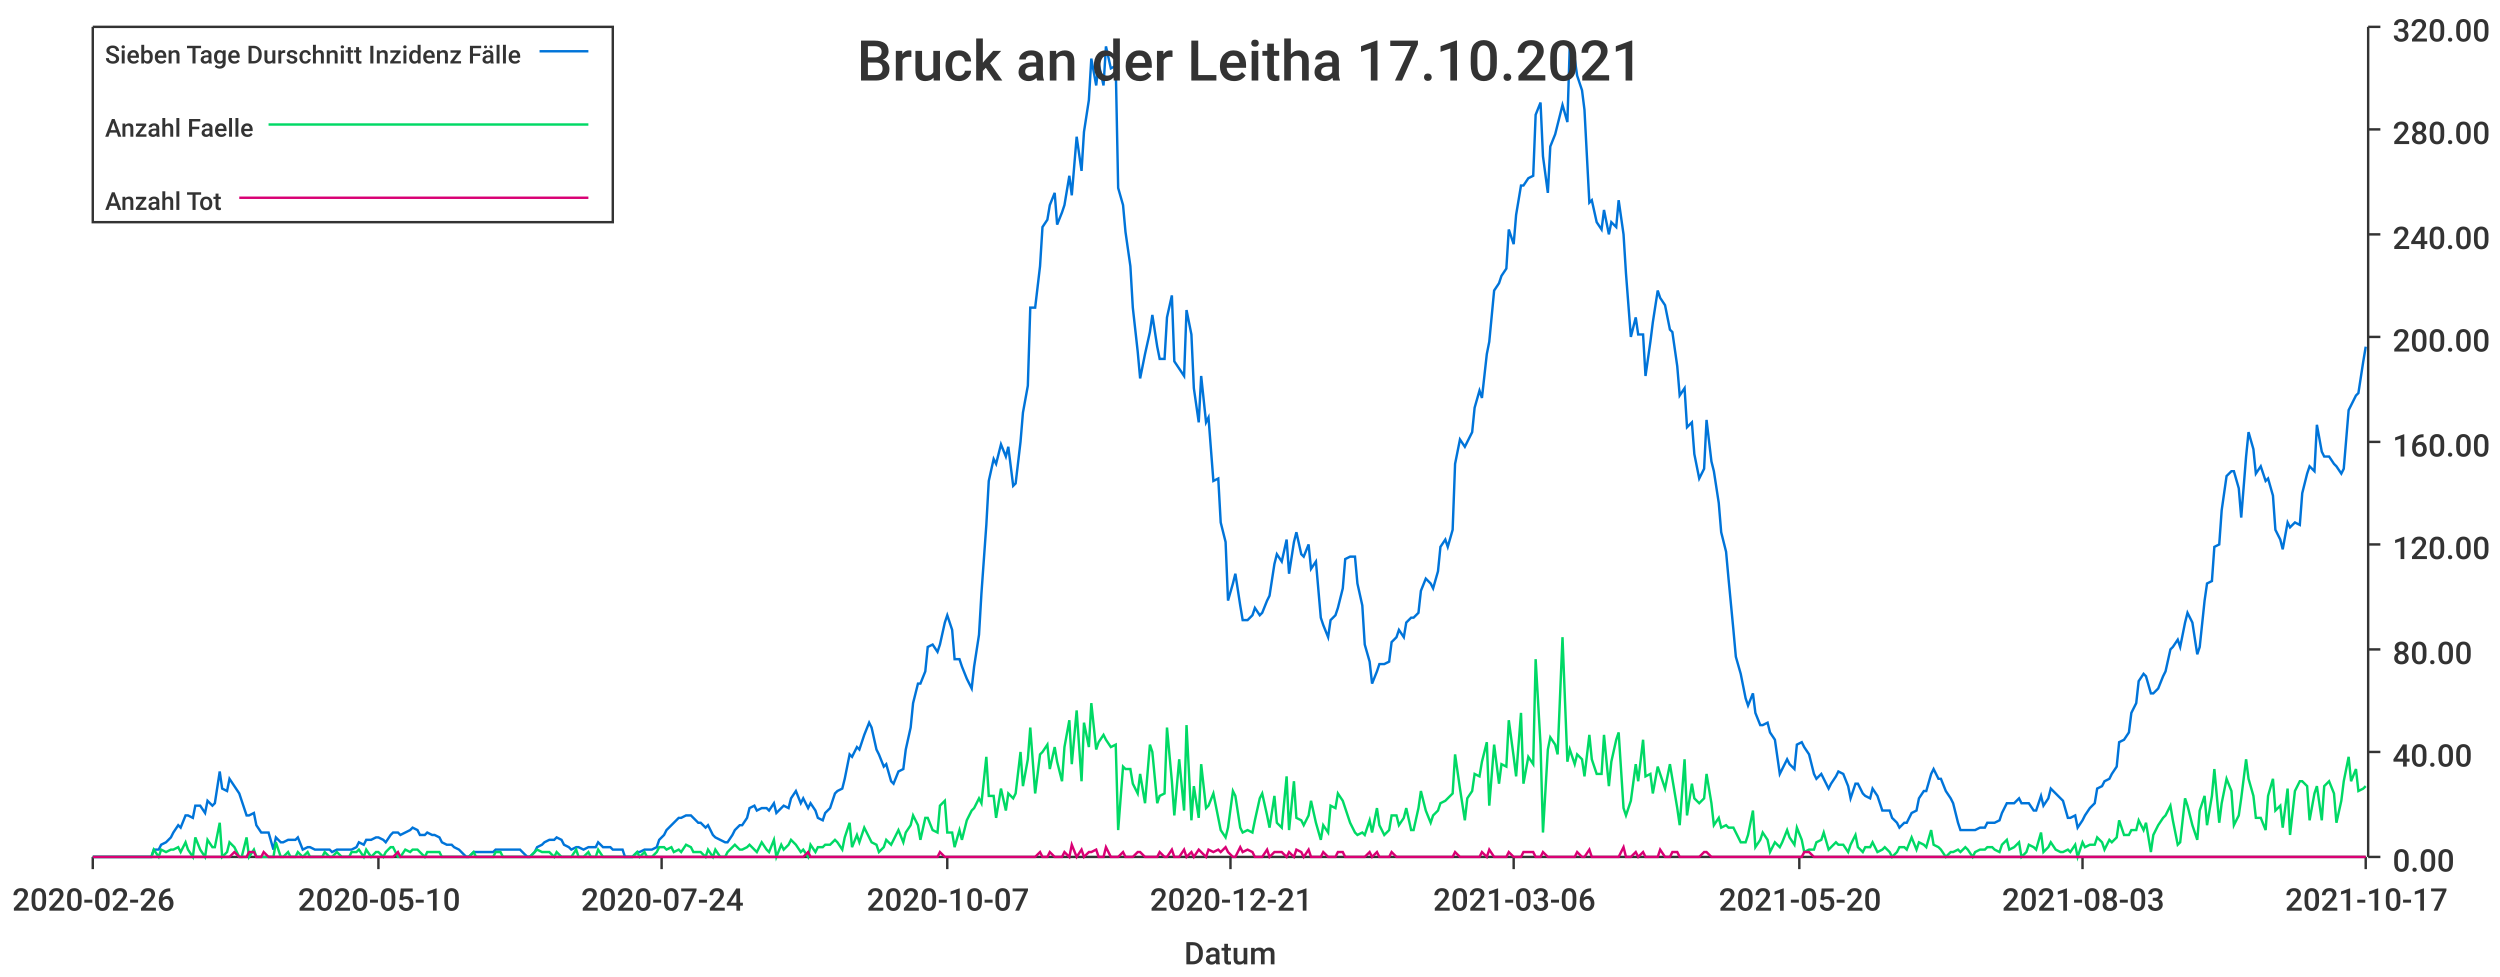
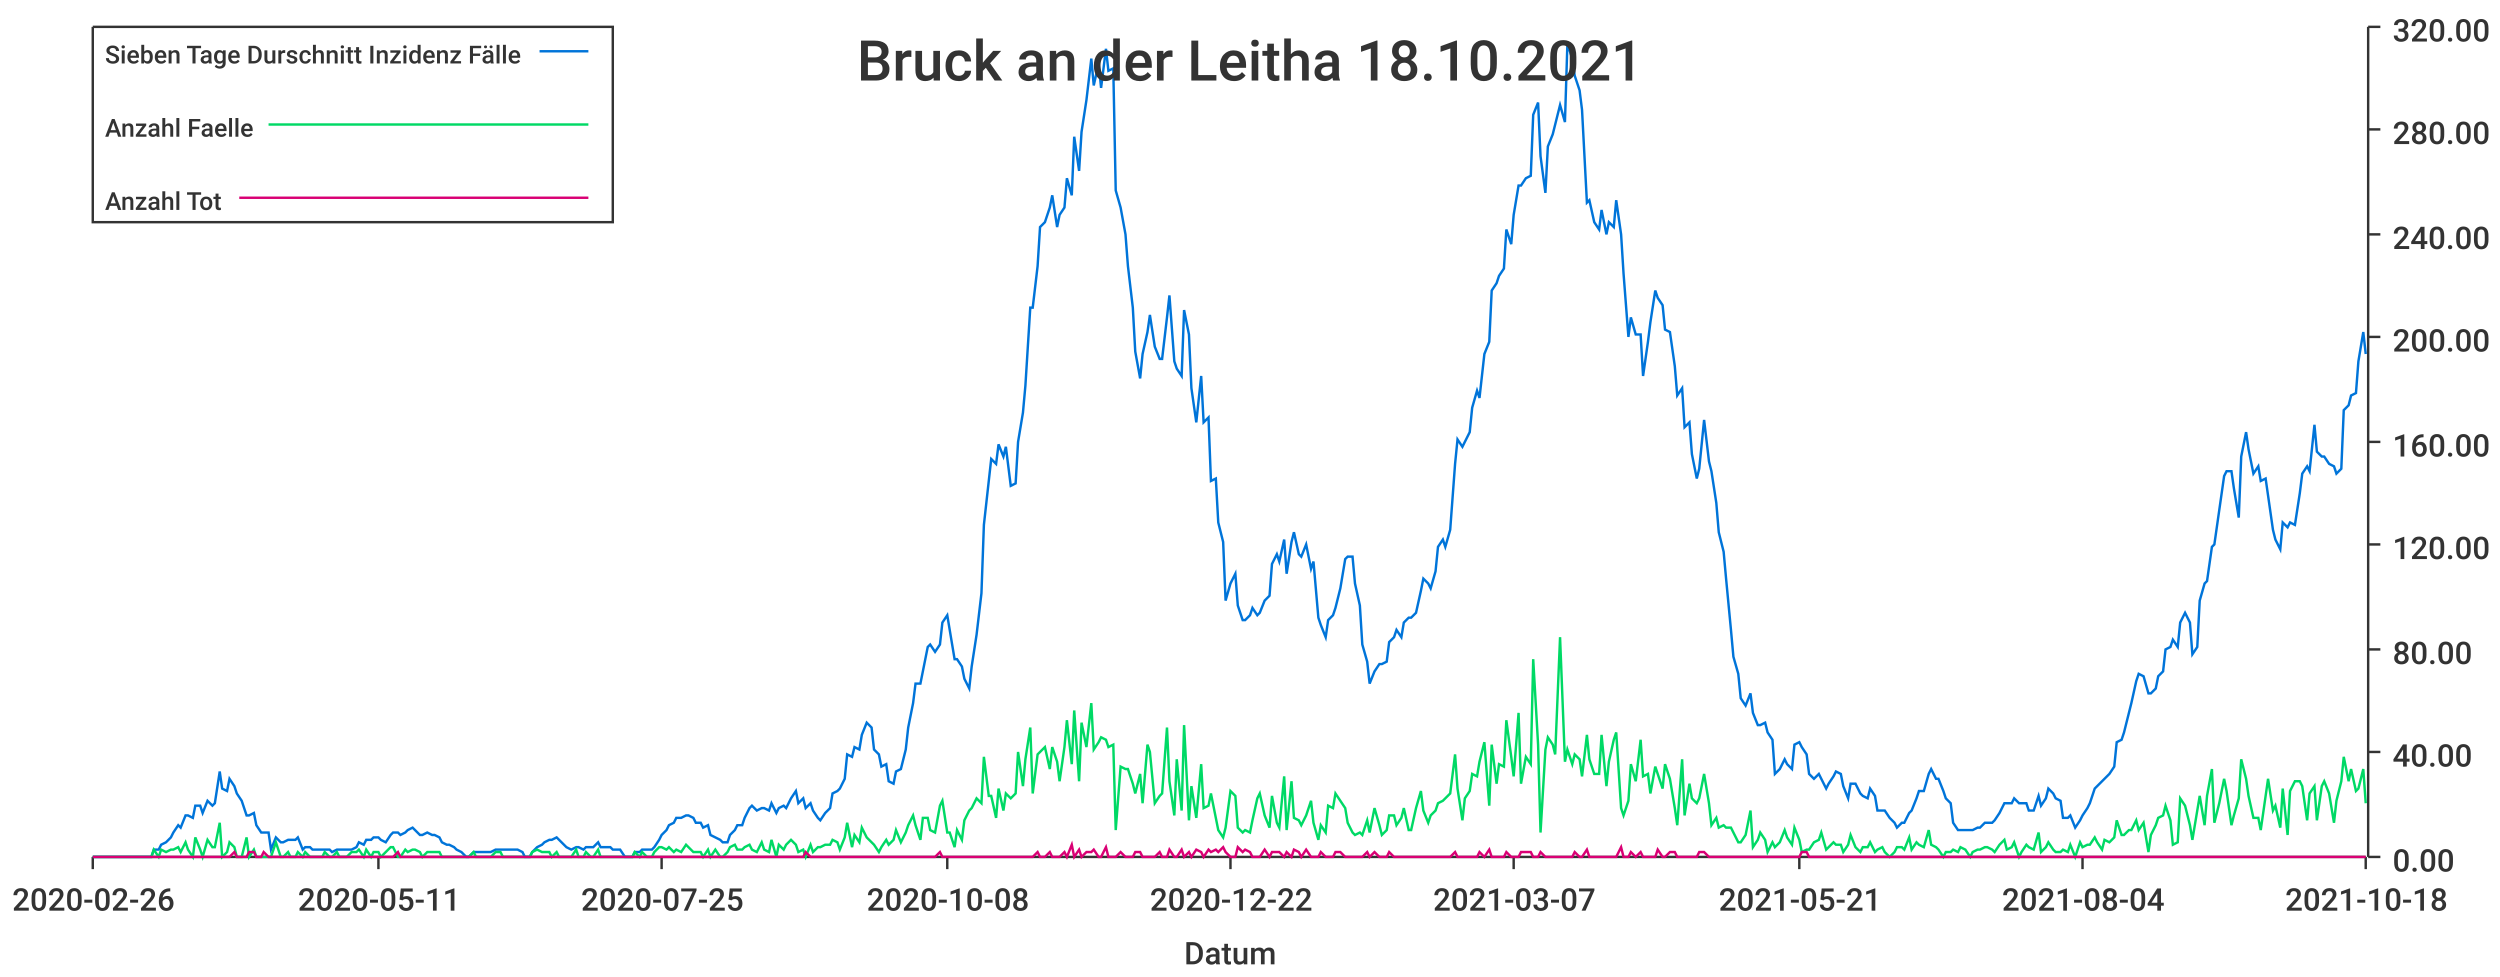
<svg xmlns="http://www.w3.org/2000/svg" width="1024" height="400">\n<path d="M 0 0 L 1024 0 L 1024 400 L 0 400 L 0 0" style="stroke-width:0;stroke:rgba(255,255,255,1.0);fill:rgba(255,255,255,1.0)" />
  <path d="M 38 11 L 969 11 L 969 351 L 38 351 L 38 11" style="stroke-width:0;stroke:rgba(255,255,255,1.0);fill:rgba(255,255,255,1.0)" />
  <path d="M 38 351 L 969 351" style="stroke-width:1;stroke:rgba(51,51,51,1.0);fill:none" />
  <path d="M 38 351 L 38 356" style="stroke-width:1;stroke:rgba(51,51,51,1.0);fill:none" />
  <text x="5" y="373" style="stroke-width:0;stroke:none;fill:rgba(51,51,51,1.0);font-size:12.8px;font-family:'Roboto Medium',sans-serif">2020-02-26</text>
  <path d="M 155 351 L 155 356" style="stroke-width:1;stroke:rgba(51,51,51,1.0);fill:none" />
-   <text x="122" y="373" style="stroke-width:0;stroke:none;fill:rgba(51,51,51,1.0);font-size:12.8px;font-family:'Roboto Medium',sans-serif">2020-05-10</text>
+   <text x="122" y="373" style="stroke-width:0;stroke:none;fill:rgba(51,51,51,1.0);font-size:12.8px;font-family:'Roboto Medium',sans-serif">2020-05-11</text>
  <path d="M 271 351 L 271 356" style="stroke-width:1;stroke:rgba(51,51,51,1.0);fill:none" />
-   <text x="238" y="373" style="stroke-width:0;stroke:none;fill:rgba(51,51,51,1.0);font-size:12.8px;font-family:'Roboto Medium',sans-serif">2020-07-24</text>
+   <text x="238" y="373" style="stroke-width:0;stroke:none;fill:rgba(51,51,51,1.0);font-size:12.8px;font-family:'Roboto Medium',sans-serif">2020-07-25</text>
  <path d="M 388 351 L 388 356" style="stroke-width:1;stroke:rgba(51,51,51,1.0);fill:none" />
-   <text x="355" y="373" style="stroke-width:0;stroke:none;fill:rgba(51,51,51,1.0);font-size:12.8px;font-family:'Roboto Medium',sans-serif">2020-10-07</text>
+   <text x="355" y="373" style="stroke-width:0;stroke:none;fill:rgba(51,51,51,1.0);font-size:12.8px;font-family:'Roboto Medium',sans-serif">2020-10-08</text>
  <path d="M 504 351 L 504 356" style="stroke-width:1;stroke:rgba(51,51,51,1.0);fill:none" />
-   <text x="471" y="373" style="stroke-width:0;stroke:none;fill:rgba(51,51,51,1.0);font-size:12.8px;font-family:'Roboto Medium',sans-serif">2020-12-21</text>
+   <text x="471" y="373" style="stroke-width:0;stroke:none;fill:rgba(51,51,51,1.0);font-size:12.8px;font-family:'Roboto Medium',sans-serif">2020-12-22</text>
  <path d="M 620 351 L 620 356" style="stroke-width:1;stroke:rgba(51,51,51,1.0);fill:none" />
-   <text x="587" y="373" style="stroke-width:0;stroke:none;fill:rgba(51,51,51,1.0);font-size:12.8px;font-family:'Roboto Medium',sans-serif">2021-03-06</text>
+   <text x="587" y="373" style="stroke-width:0;stroke:none;fill:rgba(51,51,51,1.0);font-size:12.8px;font-family:'Roboto Medium',sans-serif">2021-03-07</text>
  <path d="M 737 351 L 737 356" style="stroke-width:1;stroke:rgba(51,51,51,1.0);fill:none" />
-   <text x="704" y="373" style="stroke-width:0;stroke:none;fill:rgba(51,51,51,1.0);font-size:12.8px;font-family:'Roboto Medium',sans-serif">2021-05-20</text>
+   <text x="704" y="373" style="stroke-width:0;stroke:none;fill:rgba(51,51,51,1.0);font-size:12.8px;font-family:'Roboto Medium',sans-serif">2021-05-21</text>
  <path d="M 853 351 L 853 356" style="stroke-width:1;stroke:rgba(51,51,51,1.0);fill:none" />
-   <text x="820" y="373" style="stroke-width:0;stroke:none;fill:rgba(51,51,51,1.0);font-size:12.8px;font-family:'Roboto Medium',sans-serif">2021-08-03</text>
+   <text x="820" y="373" style="stroke-width:0;stroke:none;fill:rgba(51,51,51,1.0);font-size:12.8px;font-family:'Roboto Medium',sans-serif">2021-08-04</text>
  <path d="M 969 351 L 969 356" style="stroke-width:1;stroke:rgba(51,51,51,1.0);fill:none" />
-   <text x="936" y="373" style="stroke-width:0;stroke:none;fill:rgba(51,51,51,1.0);font-size:12.8px;font-family:'Roboto Medium',sans-serif">2021-10-17</text>
+   <text x="936" y="373" style="stroke-width:0;stroke:none;fill:rgba(51,51,51,1.0);font-size:12.8px;font-family:'Roboto Medium',sans-serif">2021-10-18</text>
  <text x="485" y="395" style="stroke-width:0;stroke:none;fill:rgba(51,51,51,1.0);font-size:12.8px;font-family:'Roboto Medium',sans-serif">Datum</text>
  <path d="M 970 351 L 970 11" style="stroke-width:1;stroke:rgba(51,51,51,1.0);fill:none" />
  <path d="M 970 351 L 975 351" style="stroke-width:1;stroke:rgba(51,51,51,1.0);fill:none" />
  <text x="980" y="357" style="stroke-width:0;stroke:none;fill:rgba(51,51,51,1.0);font-size:12.8px;font-family:'Roboto Medium',sans-serif">0.00</text>
  <path d="M 970 308 L 975 308" style="stroke-width:1;stroke:rgba(51,51,51,1.0);fill:none" />
  <text x="980" y="314" style="stroke-width:0;stroke:none;fill:rgba(51,51,51,1.0);font-size:12.8px;font-family:'Roboto Medium',sans-serif">40.00</text>
  <path d="M 970 266 L 975 266" style="stroke-width:1;stroke:rgba(51,51,51,1.0);fill:none" />
  <text x="980" y="272" style="stroke-width:0;stroke:none;fill:rgba(51,51,51,1.0);font-size:12.8px;font-family:'Roboto Medium',sans-serif">80.00</text>
  <path d="M 970 223 L 975 223" style="stroke-width:1;stroke:rgba(51,51,51,1.0);fill:none" />
  <text x="980" y="229" style="stroke-width:0;stroke:none;fill:rgba(51,51,51,1.0);font-size:12.8px;font-family:'Roboto Medium',sans-serif">120.00</text>
  <path d="M 970 181 L 975 181" style="stroke-width:1;stroke:rgba(51,51,51,1.0);fill:none" />
  <text x="980" y="187" style="stroke-width:0;stroke:none;fill:rgba(51,51,51,1.0);font-size:12.8px;font-family:'Roboto Medium',sans-serif">160.00</text>
  <path d="M 970 138 L 975 138" style="stroke-width:1;stroke:rgba(51,51,51,1.0);fill:none" />
  <text x="980" y="144" style="stroke-width:0;stroke:none;fill:rgba(51,51,51,1.0);font-size:12.8px;font-family:'Roboto Medium',sans-serif">200.00</text>
  <path d="M 970 96 L 975 96" style="stroke-width:1;stroke:rgba(51,51,51,1.0);fill:none" />
  <text x="980" y="102" style="stroke-width:0;stroke:none;fill:rgba(51,51,51,1.0);font-size:12.8px;font-family:'Roboto Medium',sans-serif">240.00</text>
  <path d="M 970 53 L 975 53" style="stroke-width:1;stroke:rgba(51,51,51,1.0);fill:none" />
  <text x="980" y="59" style="stroke-width:0;stroke:none;fill:rgba(51,51,51,1.0);font-size:12.8px;font-family:'Roboto Medium',sans-serif">280.00</text>
  <path d="M 970 11 L 975 11" style="stroke-width:1;stroke:rgba(51,51,51,1.0);fill:none" />
  <text x="980" y="17" style="stroke-width:0;stroke:none;fill:rgba(51,51,51,1.0);font-size:12.8px;font-family:'Roboto Medium',sans-serif">320.00</text>
-   <path d="M 38 351 L 40 351 L 42 351 L 43 351 L 45 351 L 46 351 L 48 351 L 49 351 L 51 351 L 52 351 L 54 351 L 56 351 L 57 351 L 59 351 L 60 351 L 62 351 L 63 348 L 65 348 L 66 346 L 68 345 L 70 343 L 71 341 L 73 338 L 74 339 L 76 334 L 77 334 L 79 335 L 80 330 L 82 330 L 84 333 L 85 328 L 87 330 L 88 329 L 90 316 L 91 323 L 93 324 L 94 319 L 96 322 L 98 325 L 99 328 L 101 334 L 102 334 L 104 333 L 105 338 L 107 341 L 108 341 L 110 341 L 112 348 L 113 343 L 115 345 L 116 345 L 118 344 L 119 344 L 121 344 L 122 343 L 124 348 L 126 347 L 127 347 L 129 348 L 130 348 L 132 348 L 133 348 L 135 348 L 136 349 L 138 348 L 140 348 L 141 348 L 143 348 L 144 348 L 146 347 L 147 345 L 149 346 L 150 344 L 152 344 L 154 343 L 155 343 L 157 344 L 158 345 L 160 342 L 161 341 L 163 341 L 164 342 L 166 341 L 168 340 L 169 339 L 171 340 L 172 342 L 174 342 L 175 341 L 177 342 L 178 342 L 180 343 L 181 345 L 183 346 L 185 346 L 186 347 L 188 348 L 189 349 L 191 351 L 192 351 L 194 349 L 195 349 L 197 349 L 199 349 L 200 349 L 202 349 L 203 348 L 205 348 L 206 348 L 208 348 L 209 348 L 211 348 L 213 348 L 214 349 L 216 351 L 217 351 L 219 349 L 220 347 L 222 346 L 223 345 L 225 344 L 227 344 L 228 343 L 230 344 L 231 346 L 233 347 L 234 348 L 236 347 L 237 347 L 239 348 L 241 347 L 242 347 L 244 347 L 245 345 L 247 347 L 248 347 L 250 347 L 251 348 L 253 348 L 255 348 L 256 351 L 258 351 L 259 351 L 261 349 L 262 349 L 264 348 L 265 348 L 267 348 L 269 347 L 270 344 L 272 342 L 273 340 L 275 338 L 276 337 L 278 335 L 279 335 L 281 334 L 283 334 L 284 335 L 286 337 L 287 337 L 289 339 L 290 338 L 292 342 L 293 343 L 295 344 L 297 345 L 298 345 L 300 342 L 301 340 L 303 338 L 304 338 L 306 335 L 307 331 L 309 330 L 310 332 L 312 331 L 314 331 L 315 332 L 317 329 L 318 333 L 320 331 L 321 330 L 323 331 L 324 327 L 326 324 L 328 329 L 329 327 L 331 331 L 332 329 L 334 332 L 335 335 L 337 336 L 338 333 L 340 331 L 342 325 L 343 324 L 345 323 L 346 319 L 348 309 L 349 310 L 351 306 L 352 307 L 354 301 L 356 296 L 357 298 L 359 307 L 360 309 L 362 314 L 363 313 L 365 320 L 366 321 L 368 316 L 370 315 L 371 307 L 373 298 L 374 288 L 376 280 L 377 280 L 379 275 L 380 265 L 382 264 L 384 267 L 385 264 L 387 255 L 388 252 L 390 258 L 391 270 L 393 270 L 394 273 L 396 278 L 398 282 L 399 273 L 401 260 L 402 243 L 404 215 L 405 197 L 407 188 L 408 190 L 410 182 L 412 187 L 413 183 L 415 199 L 416 198 L 418 181 L 419 169 L 421 158 L 422 126 L 424 126 L 426 109 L 427 93 L 429 90 L 430 84 L 432 79 L 433 92 L 435 87 L 436 84 L 438 72 L 439 80 L 441 56 L 443 70 L 444 54 L 446 41 L 447 24 L 449 35 L 450 26 L 452 35 L 453 19 L 455 28 L 457 27 L 458 77 L 460 84 L 461 95 L 463 109 L 464 126 L 466 144 L 467 155 L 469 145 L 471 136 L 472 129 L 474 142 L 475 147 L 477 147 L 478 130 L 480 121 L 481 148 L 483 151 L 485 154 L 486 127 L 488 137 L 489 159 L 491 173 L 492 154 L 494 173 L 495 171 L 497 197 L 499 196 L 500 214 L 502 222 L 503 246 L 505 239 L 506 235 L 508 248 L 509 254 L 511 254 L 513 252 L 514 249 L 516 252 L 517 251 L 519 246 L 520 244 L 522 231 L 523 227 L 525 230 L 527 221 L 528 235 L 530 222 L 531 218 L 533 227 L 534 228 L 536 223 L 537 233 L 539 230 L 541 253 L 542 256 L 544 261 L 545 254 L 547 252 L 548 249 L 550 241 L 551 229 L 553 228 L 555 228 L 556 239 L 558 248 L 559 264 L 561 271 L 562 280 L 564 275 L 565 272 L 567 272 L 569 271 L 570 263 L 572 261 L 573 258 L 575 261 L 576 255 L 578 253 L 579 253 L 581 251 L 582 242 L 584 237 L 586 239 L 587 241 L 589 234 L 590 224 L 592 221 L 593 224 L 595 217 L 596 190 L 598 180 L 600 183 L 601 181 L 603 177 L 604 167 L 606 160 L 607 163 L 609 145 L 610 140 L 612 119 L 614 116 L 615 113 L 617 110 L 618 94 L 620 100 L 621 88 L 623 76 L 624 76 L 626 73 L 628 72 L 629 47 L 631 42 L 632 64 L 634 79 L 635 60 L 637 55 L 638 51 L 640 43 L 642 50 L 643 18 L 645 24 L 646 31 L 648 37 L 649 45 L 651 83 L 652 82 L 654 91 L 656 94 L 657 86 L 659 96 L 660 91 L 662 93 L 663 82 L 665 96 L 666 112 L 668 138 L 670 130 L 671 137 L 673 137 L 674 154 L 676 140 L 677 132 L 679 119 L 680 122 L 682 125 L 684 135 L 685 136 L 687 150 L 688 162 L 690 159 L 691 175 L 693 173 L 694 186 L 696 196 L 698 192 L 699 172 L 701 189 L 702 193 L 704 206 L 705 218 L 707 226 L 708 237 L 710 258 L 711 269 L 713 276 L 715 286 L 716 289 L 718 284 L 719 292 L 721 297 L 722 297 L 724 296 L 725 300 L 727 303 L 729 317 L 730 315 L 732 311 L 733 313 L 735 315 L 736 305 L 738 304 L 739 306 L 741 309 L 743 317 L 744 319 L 746 317 L 747 319 L 749 323 L 750 321 L 752 318 L 753 316 L 755 317 L 757 322 L 758 327 L 760 321 L 761 321 L 763 325 L 764 326 L 766 327 L 767 323 L 769 326 L 771 332 L 772 332 L 774 332 L 775 335 L 777 337 L 778 339 L 780 337 L 781 337 L 783 333 L 785 332 L 786 327 L 788 324 L 789 324 L 791 317 L 792 315 L 794 319 L 795 319 L 797 324 L 799 327 L 800 329 L 802 337 L 803 340 L 805 340 L 806 340 L 808 340 L 809 340 L 811 339 L 813 339 L 814 337 L 816 337 L 817 337 L 819 336 L 820 333 L 822 329 L 823 329 L 825 329 L 827 327 L 828 329 L 830 329 L 831 329 L 833 332 L 834 332 L 836 326 L 837 330 L 839 327 L 840 323 L 842 325 L 844 327 L 845 328 L 847 335 L 848 335 L 850 334 L 851 339 L 853 336 L 854 334 L 856 331 L 858 329 L 859 323 L 861 322 L 862 320 L 864 319 L 865 317 L 867 314 L 868 304 L 870 303 L 872 300 L 873 292 L 875 288 L 876 279 L 878 276 L 879 277 L 881 284 L 882 284 L 884 282 L 886 277 L 887 275 L 889 266 L 890 265 L 892 262 L 893 265 L 895 255 L 896 251 L 898 255 L 900 268 L 901 265 L 903 246 L 904 239 L 906 238 L 907 224 L 909 223 L 910 209 L 912 195 L 914 193 L 915 193 L 917 200 L 918 212 L 920 187 L 921 177 L 923 184 L 924 194 L 926 191 L 928 197 L 929 196 L 931 203 L 932 217 L 934 221 L 935 225 L 937 214 L 938 216 L 940 214 L 942 215 L 943 202 L 945 194 L 946 191 L 948 193 L 949 174 L 951 185 L 952 187 L 954 187 L 956 190 L 957 191 L 959 194 L 960 192 L 962 168 L 963 166 L 965 162 L 966 161 L 968 148 L 969 142" style="stroke-width:1;stroke:rgba(0,116,217,1.0);fill:none" />
-   <path d="M 38 351 L 40 351 L 42 351 L 43 351 L 45 351 L 46 351 L 48 351 L 49 351 L 51 351 L 52 351 L 54 351 L 56 351 L 57 351 L 59 351 L 60 351 L 62 351 L 63 348 L 65 351 L 66 348 L 68 349 L 70 348 L 71 348 L 73 347 L 74 349 L 76 345 L 77 348 L 79 351 L 80 343 L 82 348 L 84 351 L 85 344 L 87 347 L 88 347 L 90 337 L 91 351 L 93 349 L 94 345 L 96 347 L 98 351 L 99 351 L 101 343 L 102 351 L 104 348 L 105 351 L 107 351 L 108 351 L 110 351 L 112 351 L 113 345 L 115 351 L 116 351 L 118 349 L 119 351 L 121 351 L 122 349 L 124 351 L 126 349 L 127 351 L 129 351 L 130 351 L 132 351 L 133 349 L 135 351 L 136 351 L 138 349 L 140 351 L 141 351 L 143 351 L 144 349 L 146 349 L 147 348 L 149 351 L 150 348 L 152 351 L 154 349 L 155 349 L 157 351 L 158 349 L 160 347 L 161 347 L 163 351 L 164 351 L 166 348 L 168 349 L 169 348 L 171 348 L 172 349 L 174 351 L 175 349 L 177 349 L 178 349 L 180 349 L 181 351 L 183 351 L 185 351 L 186 351 L 188 351 L 189 351 L 191 351 L 192 351 L 194 349 L 195 351 L 197 351 L 199 351 L 200 351 L 202 351 L 203 349 L 205 349 L 206 351 L 208 351 L 209 351 L 211 351 L 213 351 L 214 351 L 216 351 L 217 351 L 219 349 L 220 348 L 222 349 L 223 349 L 225 349 L 227 351 L 228 349 L 230 351 L 231 351 L 233 351 L 234 351 L 236 348 L 237 351 L 239 351 L 241 349 L 242 351 L 244 351 L 245 348 L 247 351 L 248 351 L 250 351 L 251 351 L 253 351 L 255 351 L 256 351 L 258 351 L 259 351 L 261 349 L 262 351 L 264 349 L 265 351 L 267 351 L 269 349 L 270 347 L 272 347 L 273 348 L 275 347 L 276 349 L 278 348 L 279 349 L 281 346 L 283 347 L 284 349 L 286 349 L 287 349 L 289 351 L 290 348 L 292 351 L 293 348 L 295 351 L 297 351 L 298 349 L 300 347 L 301 346 L 303 348 L 304 348 L 306 347 L 307 346 L 309 348 L 310 349 L 312 345 L 314 348 L 315 349 L 317 344 L 318 351 L 320 346 L 321 348 L 323 346 L 324 344 L 326 346 L 328 349 L 329 348 L 331 351 L 332 346 L 334 349 L 335 347 L 337 347 L 338 346 L 340 346 L 342 344 L 343 345 L 345 348 L 346 343 L 348 337 L 349 347 L 351 342 L 352 345 L 354 339 L 356 343 L 357 345 L 359 346 L 360 349 L 362 347 L 363 344 L 365 346 L 366 344 L 368 340 L 370 345 L 371 341 L 373 338 L 374 334 L 376 338 L 377 344 L 379 335 L 380 335 L 382 340 L 384 341 L 385 330 L 387 328 L 388 341 L 390 341 L 391 347 L 393 340 L 394 344 L 396 336 L 398 332 L 399 331 L 401 327 L 402 329 L 404 310 L 405 326 L 407 326 L 408 335 L 410 323 L 412 332 L 413 325 L 415 327 L 416 325 L 418 308 L 419 322 L 421 311 L 422 298 L 424 325 L 426 309 L 427 308 L 429 305 L 430 315 L 432 306 L 433 312 L 435 320 L 436 306 L 438 295 L 439 313 L 441 291 L 443 320 L 444 296 L 446 306 L 447 288 L 449 307 L 450 304 L 452 301 L 453 303 L 455 306 L 457 305 L 458 340 L 460 314 L 461 315 L 463 315 L 464 321 L 466 325 L 467 317 L 469 329 L 471 305 L 472 308 L 474 329 L 475 326 L 477 325 L 478 298 L 480 320 L 481 334 L 483 311 L 485 332 L 486 297 L 488 336 L 489 322 L 491 335 L 492 313 L 494 331 L 495 330 L 497 325 L 499 335 L 500 340 L 502 343 L 503 339 L 505 324 L 506 326 L 508 339 L 509 341 L 511 340 L 513 341 L 514 336 L 516 327 L 517 325 L 519 334 L 520 339 L 522 326 L 523 337 L 525 339 L 527 318 L 528 340 L 530 320 L 531 335 L 533 336 L 534 338 L 536 334 L 537 328 L 539 337 L 541 344 L 542 338 L 544 341 L 545 330 L 547 331 L 548 325 L 550 328 L 551 331 L 553 337 L 555 341 L 556 342 L 558 341 L 559 342 L 561 336 L 562 341 L 564 331 L 565 338 L 567 342 L 569 340 L 570 334 L 572 334 L 573 338 L 575 335 L 576 331 L 578 340 L 579 340 L 581 331 L 582 324 L 584 332 L 586 337 L 587 334 L 589 332 L 590 329 L 592 328 L 593 327 L 595 325 L 596 309 L 598 323 L 600 336 L 601 327 L 603 324 L 604 317 L 606 318 L 607 312 L 609 304 L 610 330 L 612 305 L 614 321 L 615 313 L 617 314 L 618 295 L 620 310 L 621 318 L 623 292 L 624 321 L 626 310 L 628 313 L 629 270 L 631 305 L 632 341 L 634 307 L 635 302 L 637 305 L 638 309 L 640 261 L 642 312 L 643 307 L 645 313 L 646 309 L 648 311 L 649 318 L 651 301 L 652 311 L 654 317 L 656 317 L 657 301 L 659 322 L 660 312 L 662 303 L 663 300 L 665 331 L 666 334 L 668 328 L 670 313 L 671 320 L 673 303 L 674 318 L 676 317 L 677 325 L 679 314 L 680 317 L 682 323 L 684 313 L 685 319 L 687 331 L 688 338 L 690 311 L 691 334 L 693 321 L 694 327 L 696 329 L 698 327 L 699 317 L 701 329 L 702 338 L 704 335 L 705 339 L 707 338 L 708 339 L 710 339 L 711 341 L 713 345 L 715 345 L 716 342 L 718 332 L 719 347 L 721 344 L 722 341 L 724 344 L 725 349 L 727 345 L 729 347 L 730 345 L 732 340 L 733 343 L 735 346 L 736 339 L 738 344 L 739 349 L 741 348 L 743 348 L 744 345 L 746 344 L 747 341 L 749 348 L 750 347 L 752 345 L 753 346 L 755 346 L 757 349 L 758 346 L 760 342 L 761 347 L 763 349 L 764 347 L 766 347 L 767 345 L 769 349 L 771 348 L 772 347 L 774 349 L 775 351 L 777 349 L 778 347 L 780 347 L 781 348 L 783 343 L 785 348 L 786 345 L 788 346 L 789 347 L 791 340 L 792 346 L 794 347 L 795 348 L 797 351 L 799 349 L 800 349 L 802 348 L 803 349 L 805 347 L 806 348 L 808 351 L 809 349 L 811 348 L 813 348 L 814 347 L 816 347 L 817 348 L 819 349 L 820 346 L 822 344 L 823 348 L 825 347 L 827 345 L 828 351 L 830 349 L 831 346 L 833 347 L 834 348 L 836 341 L 837 349 L 839 347 L 840 345 L 842 348 L 844 349 L 845 349 L 847 348 L 848 349 L 850 346 L 851 351 L 853 345 L 854 347 L 856 346 L 858 346 L 859 343 L 861 345 L 862 348 L 864 344 L 865 345 L 867 343 L 868 336 L 870 342 L 872 342 L 873 340 L 875 340 L 876 336 L 878 340 L 879 337 L 881 349 L 882 342 L 884 338 L 886 335 L 887 334 L 889 330 L 890 336 L 892 346 L 893 345 L 895 327 L 896 330 L 898 338 L 900 344 L 901 332 L 903 326 L 904 338 L 906 326 L 907 315 L 909 337 L 910 329 L 912 319 L 914 324 L 915 338 L 917 334 L 918 327 L 920 311 L 921 319 L 923 326 L 924 335 L 926 335 L 928 340 L 929 326 L 931 319 L 932 332 L 934 330 L 935 339 L 937 323 L 938 342 L 940 324 L 942 320 L 943 320 L 945 322 L 946 336 L 948 325 L 949 322 L 951 336 L 952 322 L 954 320 L 956 325 L 957 337 L 959 328 L 960 320 L 962 310 L 963 320 L 965 315 L 966 324 L 968 323 L 969 322" style="stroke-width:1;stroke:rgba(0,217,101,1.0);fill:none" />
-   <path d="M 38 351 L 40 351 L 42 351 L 43 351 L 45 351 L 46 351 L 48 351 L 49 351 L 51 351 L 52 351 L 54 351 L 56 351 L 57 351 L 59 351 L 60 351 L 62 351 L 63 351 L 65 351 L 66 351 L 68 351 L 70 351 L 71 351 L 73 351 L 74 351 L 76 351 L 77 351 L 79 351 L 80 351 L 82 351 L 84 351 L 85 351 L 87 351 L 88 351 L 90 351 L 91 351 L 93 351 L 94 351 L 96 349 L 98 351 L 99 351 L 101 351 L 102 349 L 104 349 L 105 351 L 107 351 L 108 349 L 110 351 L 112 351 L 113 351 L 115 351 L 116 351 L 118 351 L 119 351 L 121 351 L 122 351 L 124 351 L 126 351 L 127 351 L 129 351 L 130 351 L 132 351 L 133 351 L 135 351 L 136 351 L 138 351 L 140 351 L 141 351 L 143 351 L 144 351 L 146 351 L 147 351 L 149 351 L 150 351 L 152 351 L 154 351 L 155 351 L 157 351 L 158 351 L 160 351 L 161 351 L 163 349 L 164 351 L 166 351 L 168 351 L 169 351 L 171 351 L 172 351 L 174 351 L 175 351 L 177 351 L 178 351 L 180 351 L 181 351 L 183 351 L 185 351 L 186 351 L 188 351 L 189 351 L 191 351 L 192 351 L 194 351 L 195 351 L 197 351 L 199 351 L 200 351 L 202 351 L 203 351 L 205 351 L 206 351 L 208 351 L 209 351 L 211 351 L 213 351 L 214 351 L 216 351 L 217 351 L 219 351 L 220 351 L 222 351 L 223 351 L 225 351 L 227 351 L 228 351 L 230 351 L 231 351 L 233 351 L 234 351 L 236 351 L 237 351 L 239 351 L 241 351 L 242 351 L 244 351 L 245 351 L 247 351 L 248 351 L 250 351 L 251 351 L 253 351 L 255 351 L 256 351 L 258 351 L 259 351 L 261 351 L 262 351 L 264 351 L 265 351 L 267 351 L 269 351 L 270 351 L 272 351 L 273 351 L 275 351 L 276 351 L 278 351 L 279 351 L 281 351 L 283 351 L 284 351 L 286 351 L 287 351 L 289 351 L 290 351 L 292 351 L 293 351 L 295 351 L 297 351 L 298 351 L 300 351 L 301 351 L 303 351 L 304 351 L 306 351 L 307 351 L 309 351 L 310 351 L 312 351 L 314 351 L 315 351 L 317 351 L 318 351 L 320 351 L 321 351 L 323 351 L 324 351 L 326 351 L 328 351 L 329 351 L 331 349 L 332 351 L 334 351 L 335 351 L 337 351 L 338 351 L 340 351 L 342 351 L 343 351 L 345 351 L 346 351 L 348 351 L 349 351 L 351 351 L 352 351 L 354 351 L 356 351 L 357 351 L 359 351 L 360 351 L 362 351 L 363 351 L 365 351 L 366 351 L 368 351 L 370 351 L 371 351 L 373 351 L 374 351 L 376 351 L 377 351 L 379 351 L 380 351 L 382 351 L 384 351 L 385 349 L 387 351 L 388 351 L 390 351 L 391 351 L 393 351 L 394 351 L 396 351 L 398 351 L 399 351 L 401 351 L 402 351 L 404 351 L 405 351 L 407 351 L 408 351 L 410 351 L 412 351 L 413 351 L 415 351 L 416 351 L 418 351 L 419 351 L 421 351 L 422 351 L 424 351 L 426 349 L 427 351 L 429 351 L 430 349 L 432 351 L 433 351 L 435 351 L 436 349 L 438 351 L 439 346 L 441 351 L 443 348 L 444 351 L 446 349 L 447 349 L 449 348 L 450 351 L 452 351 L 453 347 L 455 351 L 457 351 L 458 351 L 460 349 L 461 351 L 463 351 L 464 351 L 466 349 L 467 349 L 469 351 L 471 351 L 472 351 L 474 351 L 475 349 L 477 351 L 478 351 L 480 348 L 481 351 L 483 351 L 485 348 L 486 351 L 488 349 L 489 351 L 491 348 L 492 349 L 494 351 L 495 348 L 497 349 L 499 348 L 500 349 L 502 347 L 503 349 L 505 351 L 506 351 L 508 347 L 509 349 L 511 348 L 513 349 L 514 351 L 516 351 L 517 351 L 519 348 L 520 351 L 522 349 L 523 349 L 525 349 L 527 351 L 528 349 L 530 351 L 531 348 L 533 349 L 534 351 L 536 348 L 537 351 L 539 351 L 541 351 L 542 349 L 544 351 L 545 351 L 547 351 L 548 349 L 550 349 L 551 351 L 553 351 L 555 351 L 556 351 L 558 351 L 559 351 L 561 349 L 562 351 L 564 349 L 565 351 L 567 351 L 569 351 L 570 349 L 572 351 L 573 351 L 575 351 L 576 351 L 578 351 L 579 351 L 581 351 L 582 351 L 584 351 L 586 351 L 587 351 L 589 351 L 590 351 L 592 351 L 593 351 L 595 351 L 596 349 L 598 351 L 600 351 L 601 351 L 603 351 L 604 351 L 606 351 L 607 349 L 609 351 L 610 348 L 612 351 L 614 351 L 615 351 L 617 351 L 618 349 L 620 351 L 621 351 L 623 351 L 624 349 L 626 349 L 628 349 L 629 351 L 631 351 L 632 349 L 634 351 L 635 351 L 637 351 L 638 351 L 640 351 L 642 351 L 643 351 L 645 351 L 646 349 L 648 351 L 649 351 L 651 348 L 652 351 L 654 351 L 656 351 L 657 351 L 659 351 L 660 351 L 662 351 L 663 351 L 665 347 L 666 351 L 668 351 L 670 349 L 671 351 L 673 349 L 674 351 L 676 351 L 677 351 L 679 351 L 680 348 L 682 351 L 684 351 L 685 349 L 687 349 L 688 351 L 690 351 L 691 351 L 693 351 L 694 351 L 696 351 L 698 349 L 699 349 L 701 351 L 702 351 L 704 351 L 705 351 L 707 351 L 708 351 L 710 351 L 711 351 L 713 351 L 715 351 L 716 351 L 718 351 L 719 351 L 721 351 L 722 351 L 724 351 L 725 351 L 727 351 L 729 351 L 730 351 L 732 351 L 733 351 L 735 351 L 736 351 L 738 351 L 739 349 L 741 349 L 743 351 L 744 351 L 746 351 L 747 351 L 749 351 L 750 351 L 752 351 L 753 351 L 755 351 L 757 351 L 758 351 L 760 351 L 761 351 L 763 351 L 764 351 L 766 351 L 767 351 L 769 351 L 771 351 L 772 351 L 774 351 L 775 351 L 777 351 L 778 351 L 780 351 L 781 351 L 783 351 L 785 351 L 786 351 L 788 351 L 789 351 L 791 351 L 792 351 L 794 351 L 795 351 L 797 351 L 799 351 L 800 351 L 802 351 L 803 351 L 805 351 L 806 351 L 808 351 L 809 351 L 811 351 L 813 351 L 814 351 L 816 351 L 817 351 L 819 351 L 820 351 L 822 351 L 823 351 L 825 351 L 827 351 L 828 351 L 830 351 L 831 351 L 833 351 L 834 351 L 836 351 L 837 351 L 839 351 L 840 351 L 842 351 L 844 351 L 845 351 L 847 351 L 848 351 L 850 351 L 851 351 L 853 351 L 854 351 L 856 351 L 858 351 L 859 351 L 861 351 L 862 351 L 864 351 L 865 351 L 867 351 L 868 351 L 870 351 L 872 351 L 873 351 L 875 351 L 876 351 L 878 351 L 879 351 L 881 351 L 882 351 L 884 351 L 886 351 L 887 351 L 889 351 L 890 351 L 892 351 L 893 351 L 895 351 L 896 351 L 898 351 L 900 351 L 901 351 L 903 351 L 904 351 L 906 351 L 907 351 L 909 351 L 910 351 L 912 351 L 914 351 L 915 351 L 917 351 L 918 351 L 920 351 L 921 351 L 923 351 L 924 351 L 926 351 L 928 351 L 929 351 L 931 351 L 932 351 L 934 351 L 935 351 L 937 351 L 938 351 L 940 351 L 942 351 L 943 351 L 945 351 L 946 351 L 948 351 L 949 351 L 951 351 L 952 351 L 954 351 L 956 351 L 957 351 L 959 351 L 960 351 L 962 351 L 963 351 L 965 351 L 966 351 L 968 351 L 969 351" style="stroke-width:1;stroke:rgba(217,0,116,1.0);fill:none" />
-   <text x="351" y="33" style="stroke-width:0;stroke:none;fill:rgba(51,51,51,1.0);font-size:23.0px;font-family:'Roboto Medium',sans-serif">Bruck an der Leitha 17.10.2021</text>
+   <path d="M 38 351 L 40 351 L 42 351 L 43 351 L 45 351 L 46 351 L 48 351 L 49 351 L 51 351 L 52 351 L 54 351 L 56 351 L 57 351 L 59 351 L 60 351 L 62 351 L 63 348 L 65 348 L 66 346 L 68 345 L 70 343 L 71 341 L 73 338 L 74 339 L 76 334 L 77 334 L 79 335 L 80 330 L 82 330 L 83 333 L 85 328 L 87 330 L 88 329 L 90 316 L 91 323 L 93 324 L 94 319 L 96 322 L 97 325 L 99 328 L 101 334 L 102 334 L 104 333 L 105 338 L 107 341 L 108 341 L 110 341 L 111 348 L 113 343 L 115 345 L 116 345 L 118 344 L 119 344 L 121 344 L 122 343 L 124 348 L 125 347 L 127 347 L 128 348 L 130 348 L 132 348 L 133 348 L 135 348 L 136 349 L 138 348 L 139 348 L 141 348 L 142 348 L 144 348 L 146 347 L 147 345 L 149 346 L 150 344 L 152 344 L 153 343 L 155 343 L 156 344 L 158 345 L 160 342 L 161 341 L 163 341 L 164 342 L 166 341 L 167 340 L 169 339 L 170 340 L 172 342 L 173 342 L 175 341 L 177 342 L 178 342 L 180 343 L 181 345 L 183 346 L 184 346 L 186 347 L 187 348 L 189 349 L 191 351 L 192 351 L 194 349 L 195 349 L 197 349 L 198 349 L 200 349 L 201 349 L 203 348 L 205 348 L 206 348 L 208 348 L 209 348 L 211 348 L 212 348 L 214 349 L 215 351 L 217 351 L 218 349 L 220 347 L 222 346 L 223 345 L 225 344 L 226 344 L 228 343 L 229 344 L 231 346 L 232 347 L 234 348 L 236 347 L 237 347 L 239 348 L 240 347 L 242 347 L 243 347 L 245 345 L 246 347 L 248 347 L 250 347 L 251 348 L 253 348 L 254 348 L 256 351 L 257 351 L 259 351 L 260 349 L 262 349 L 263 348 L 265 348 L 267 348 L 268 347 L 270 344 L 271 342 L 273 340 L 274 338 L 276 337 L 277 335 L 279 335 L 281 334 L 282 334 L 284 335 L 285 337 L 287 337 L 288 339 L 290 338 L 291 342 L 293 343 L 295 344 L 296 345 L 298 345 L 299 342 L 301 340 L 302 338 L 304 338 L 305 335 L 307 331 L 308 330 L 310 332 L 312 331 L 313 331 L 315 332 L 316 329 L 318 333 L 319 331 L 321 330 L 322 331 L 324 327 L 326 324 L 327 329 L 329 327 L 330 331 L 332 329 L 333 332 L 335 335 L 336 336 L 338 333 L 340 331 L 341 325 L 343 324 L 344 323 L 346 319 L 347 309 L 349 310 L 350 306 L 352 307 L 353 301 L 355 296 L 357 298 L 358 307 L 360 309 L 361 314 L 363 313 L 364 320 L 366 321 L 367 316 L 369 315 L 371 307 L 372 298 L 374 288 L 375 280 L 377 280 L 378 275 L 380 265 L 381 264 L 383 267 L 385 264 L 386 255 L 388 252 L 389 258 L 391 270 L 392 270 L 394 273 L 395 278 L 397 282 L 398 273 L 400 260 L 402 243 L 403 215 L 405 197 L 406 188 L 408 190 L 409 182 L 411 187 L 412 183 L 414 199 L 416 198 L 417 181 L 419 169 L 420 158 L 422 126 L 423 126 L 425 109 L 426 93 L 428 91 L 430 85 L 431 80 L 433 93 L 434 88 L 436 85 L 437 73 L 439 80 L 440 56 L 442 70 L 443 54 L 445 41 L 447 24 L 448 35 L 450 26 L 451 36 L 453 20 L 454 29 L 456 28 L 457 78 L 459 85 L 461 96 L 462 109 L 464 126 L 465 144 L 467 155 L 468 145 L 470 136 L 471 129 L 473 142 L 475 147 L 476 147 L 478 130 L 479 121 L 481 148 L 482 151 L 484 154 L 485 127 L 487 137 L 488 159 L 490 173 L 492 154 L 493 173 L 495 171 L 496 197 L 498 196 L 499 214 L 501 222 L 502 246 L 504 239 L 506 235 L 507 248 L 509 254 L 510 254 L 512 252 L 513 249 L 515 252 L 516 251 L 518 246 L 520 244 L 521 231 L 523 227 L 524 230 L 526 221 L 527 235 L 529 222 L 530 218 L 532 227 L 533 228 L 535 223 L 537 233 L 538 230 L 540 253 L 541 256 L 543 261 L 544 254 L 546 252 L 547 249 L 549 241 L 551 229 L 552 228 L 554 228 L 555 239 L 557 248 L 558 264 L 560 271 L 561 280 L 563 275 L 565 272 L 566 272 L 568 271 L 569 263 L 571 261 L 572 258 L 574 261 L 575 255 L 577 253 L 578 253 L 580 251 L 582 242 L 583 237 L 585 239 L 586 241 L 588 234 L 589 224 L 591 221 L 592 224 L 594 217 L 596 190 L 597 180 L 599 183 L 600 181 L 602 177 L 603 167 L 605 160 L 606 163 L 608 145 L 610 140 L 611 119 L 613 116 L 614 113 L 616 110 L 617 94 L 619 100 L 620 88 L 622 76 L 623 76 L 625 73 L 627 72 L 628 47 L 630 42 L 631 64 L 633 79 L 634 60 L 636 55 L 637 51 L 639 43 L 641 50 L 642 18 L 644 24 L 645 31 L 647 37 L 648 45 L 650 83 L 651 82 L 653 91 L 655 94 L 656 86 L 658 96 L 659 91 L 661 93 L 662 82 L 664 96 L 665 112 L 667 138 L 668 130 L 670 137 L 672 137 L 673 154 L 675 140 L 676 132 L 678 119 L 679 122 L 681 125 L 682 135 L 684 136 L 686 150 L 687 162 L 689 159 L 690 175 L 692 173 L 693 186 L 695 196 L 696 192 L 698 172 L 700 189 L 701 193 L 703 206 L 704 218 L 706 226 L 707 237 L 709 258 L 710 269 L 712 276 L 713 286 L 715 289 L 717 284 L 718 292 L 720 297 L 721 297 L 723 296 L 724 300 L 726 303 L 727 317 L 729 315 L 731 311 L 732 313 L 734 315 L 735 305 L 737 304 L 738 306 L 740 309 L 741 317 L 743 319 L 745 317 L 746 319 L 748 323 L 749 321 L 751 318 L 752 316 L 754 317 L 755 322 L 757 327 L 758 321 L 760 321 L 762 325 L 763 326 L 765 327 L 766 323 L 768 326 L 769 332 L 771 332 L 772 332 L 774 335 L 776 337 L 777 339 L 779 337 L 780 337 L 782 333 L 783 332 L 785 327 L 786 324 L 788 324 L 790 317 L 791 315 L 793 319 L 794 319 L 796 324 L 797 327 L 799 329 L 800 337 L 802 340 L 803 340 L 805 340 L 807 340 L 808 340 L 810 339 L 811 339 L 813 337 L 814 337 L 816 337 L 817 336 L 819 333 L 821 329 L 822 329 L 824 329 L 825 327 L 827 329 L 828 329 L 830 329 L 831 332 L 833 332 L 835 326 L 836 330 L 838 327 L 839 323 L 841 325 L 842 327 L 844 328 L 845 335 L 847 335 L 848 334 L 850 339 L 852 336 L 853 334 L 855 331 L 856 329 L 858 323 L 859 322 L 861 320 L 862 319 L 864 317 L 866 314 L 867 304 L 869 303 L 870 300 L 872 292 L 873 288 L 875 279 L 876 276 L 878 277 L 880 284 L 881 284 L 883 282 L 884 277 L 886 275 L 887 266 L 889 265 L 890 262 L 892 265 L 893 255 L 895 251 L 897 255 L 898 268 L 900 265 L 901 246 L 903 239 L 904 238 L 906 224 L 907 223 L 909 209 L 911 195 L 912 193 L 914 193 L 915 200 L 917 212 L 918 187 L 920 177 L 921 184 L 923 194 L 925 191 L 926 197 L 928 196 L 929 203 L 931 217 L 932 221 L 934 225 L 935 214 L 937 216 L 938 214 L 940 215 L 942 202 L 943 194 L 945 191 L 946 193 L 948 174 L 949 185 L 951 187 L 952 187 L 954 190 L 956 191 L 957 194 L 959 192 L 960 168 L 962 166 L 963 162 L 965 161 L 966 148 L 968 136 L 969 145" style="stroke-width:1;stroke:rgba(0,116,217,1.0);fill:none" />
+   <path d="M 38 351 L 40 351 L 42 351 L 43 351 L 45 351 L 46 351 L 48 351 L 49 351 L 51 351 L 52 351 L 54 351 L 56 351 L 57 351 L 59 351 L 60 351 L 62 351 L 63 348 L 65 351 L 66 348 L 68 349 L 70 348 L 71 348 L 73 347 L 74 349 L 76 345 L 77 348 L 79 351 L 80 343 L 82 348 L 83 351 L 85 344 L 87 347 L 88 347 L 90 337 L 91 351 L 93 349 L 94 345 L 96 347 L 97 351 L 99 351 L 101 343 L 102 351 L 104 348 L 105 351 L 107 351 L 108 351 L 110 351 L 111 351 L 113 345 L 115 351 L 116 351 L 118 349 L 119 351 L 121 351 L 122 349 L 124 351 L 125 349 L 127 351 L 128 351 L 130 351 L 132 351 L 133 349 L 135 351 L 136 351 L 138 349 L 139 351 L 141 351 L 142 351 L 144 349 L 146 349 L 147 348 L 149 351 L 150 348 L 152 351 L 153 349 L 155 349 L 156 351 L 158 349 L 160 347 L 161 347 L 163 351 L 164 351 L 166 348 L 167 349 L 169 348 L 170 348 L 172 349 L 173 351 L 175 349 L 177 349 L 178 349 L 180 349 L 181 351 L 183 351 L 184 351 L 186 351 L 187 351 L 189 351 L 191 351 L 192 351 L 194 349 L 195 351 L 197 351 L 198 351 L 200 351 L 201 351 L 203 349 L 205 349 L 206 351 L 208 351 L 209 351 L 211 351 L 212 351 L 214 351 L 215 351 L 217 351 L 218 349 L 220 348 L 222 349 L 223 349 L 225 349 L 226 351 L 228 349 L 229 351 L 231 351 L 232 351 L 234 351 L 236 348 L 237 351 L 239 351 L 240 349 L 242 351 L 243 351 L 245 348 L 246 351 L 248 351 L 250 351 L 251 351 L 253 351 L 254 351 L 256 351 L 257 351 L 259 351 L 260 349 L 262 351 L 263 349 L 265 351 L 267 351 L 268 349 L 270 347 L 271 347 L 273 348 L 274 347 L 276 349 L 277 348 L 279 349 L 281 346 L 282 347 L 284 349 L 285 349 L 287 349 L 288 351 L 290 348 L 291 351 L 293 348 L 295 351 L 296 351 L 298 349 L 299 347 L 301 346 L 302 348 L 304 348 L 305 347 L 307 346 L 308 348 L 310 349 L 312 345 L 313 348 L 315 349 L 316 344 L 318 351 L 319 346 L 321 348 L 322 346 L 324 344 L 326 346 L 327 349 L 329 348 L 330 351 L 332 346 L 333 349 L 335 347 L 336 347 L 338 346 L 340 346 L 341 344 L 343 345 L 344 348 L 346 343 L 347 337 L 349 347 L 350 342 L 352 345 L 353 339 L 355 343 L 357 345 L 358 346 L 360 349 L 361 347 L 363 344 L 364 346 L 366 344 L 367 340 L 369 345 L 371 341 L 372 338 L 374 334 L 375 338 L 377 344 L 378 335 L 380 335 L 381 340 L 383 341 L 385 330 L 386 328 L 388 341 L 389 341 L 391 347 L 392 340 L 394 344 L 395 336 L 397 332 L 398 331 L 400 327 L 402 329 L 403 310 L 405 326 L 406 326 L 408 335 L 409 323 L 411 332 L 412 325 L 414 327 L 416 325 L 417 308 L 419 322 L 420 311 L 422 298 L 423 325 L 425 309 L 426 308 L 428 306 L 430 315 L 431 306 L 433 312 L 434 320 L 436 306 L 437 295 L 439 313 L 440 291 L 442 320 L 443 296 L 445 306 L 447 288 L 448 307 L 450 304 L 451 302 L 453 303 L 454 306 L 456 305 L 457 340 L 459 314 L 461 315 L 462 315 L 464 321 L 465 325 L 467 317 L 468 329 L 470 305 L 471 308 L 473 329 L 475 326 L 476 325 L 478 298 L 479 320 L 481 334 L 482 311 L 484 332 L 485 297 L 487 336 L 488 322 L 490 335 L 492 313 L 493 331 L 495 330 L 496 325 L 498 335 L 499 340 L 501 343 L 502 339 L 504 324 L 506 326 L 507 339 L 509 341 L 510 340 L 512 341 L 513 336 L 515 327 L 516 325 L 518 334 L 520 339 L 521 326 L 523 337 L 524 339 L 526 318 L 527 340 L 529 320 L 530 335 L 532 336 L 533 338 L 535 334 L 537 328 L 538 337 L 540 344 L 541 338 L 543 341 L 544 330 L 546 331 L 547 325 L 549 328 L 551 331 L 552 337 L 554 341 L 555 342 L 557 341 L 558 342 L 560 336 L 561 341 L 563 331 L 565 338 L 566 342 L 568 340 L 569 334 L 571 334 L 572 338 L 574 335 L 575 331 L 577 340 L 578 340 L 580 331 L 582 324 L 583 332 L 585 337 L 586 334 L 588 332 L 589 329 L 591 328 L 592 327 L 594 325 L 596 309 L 597 323 L 599 336 L 600 327 L 602 324 L 603 317 L 605 318 L 606 312 L 608 304 L 610 330 L 611 305 L 613 321 L 614 313 L 616 314 L 617 295 L 619 310 L 620 318 L 622 292 L 623 321 L 625 310 L 627 313 L 628 270 L 630 305 L 631 341 L 633 307 L 634 302 L 636 305 L 637 309 L 639 261 L 641 312 L 642 307 L 644 313 L 645 309 L 647 311 L 648 318 L 650 301 L 651 311 L 653 317 L 655 317 L 656 301 L 658 322 L 659 312 L 661 303 L 662 300 L 664 331 L 665 334 L 667 328 L 668 313 L 670 320 L 672 303 L 673 318 L 675 317 L 676 325 L 678 314 L 679 317 L 681 323 L 682 313 L 684 319 L 686 331 L 687 338 L 689 311 L 690 334 L 692 321 L 693 327 L 695 329 L 696 327 L 698 317 L 700 329 L 701 338 L 703 335 L 704 339 L 706 338 L 707 339 L 709 339 L 710 341 L 712 345 L 713 345 L 715 342 L 717 332 L 718 347 L 720 344 L 721 341 L 723 344 L 724 349 L 726 345 L 727 347 L 729 345 L 731 340 L 732 343 L 734 346 L 735 339 L 737 344 L 738 349 L 740 348 L 741 348 L 743 345 L 745 344 L 746 341 L 748 348 L 749 347 L 751 345 L 752 346 L 754 346 L 755 349 L 757 346 L 758 342 L 760 347 L 762 349 L 763 347 L 765 347 L 766 345 L 768 349 L 769 348 L 771 347 L 772 349 L 774 351 L 776 349 L 777 347 L 779 347 L 780 348 L 782 343 L 783 348 L 785 345 L 786 346 L 788 347 L 790 340 L 791 346 L 793 347 L 794 348 L 796 351 L 797 349 L 799 349 L 800 348 L 802 349 L 803 347 L 805 348 L 807 351 L 808 349 L 810 348 L 811 348 L 813 347 L 814 347 L 816 348 L 817 349 L 819 346 L 821 344 L 822 348 L 824 347 L 825 345 L 827 351 L 828 349 L 830 346 L 831 347 L 833 348 L 835 341 L 836 349 L 838 347 L 839 345 L 841 348 L 842 349 L 844 349 L 845 348 L 847 349 L 848 346 L 850 351 L 852 345 L 853 347 L 855 346 L 856 346 L 858 343 L 859 345 L 861 348 L 862 344 L 864 345 L 866 343 L 867 336 L 869 342 L 870 342 L 872 340 L 873 340 L 875 336 L 876 340 L 878 337 L 880 349 L 881 342 L 883 338 L 884 335 L 886 334 L 887 330 L 889 336 L 890 346 L 892 345 L 893 327 L 895 330 L 897 338 L 898 344 L 900 332 L 901 326 L 903 338 L 904 326 L 906 315 L 907 337 L 909 329 L 911 319 L 912 324 L 914 338 L 915 334 L 917 327 L 918 311 L 920 319 L 921 326 L 923 335 L 925 335 L 926 340 L 928 326 L 929 319 L 931 332 L 932 330 L 934 339 L 935 323 L 937 342 L 938 324 L 940 320 L 942 320 L 943 322 L 945 336 L 946 325 L 948 322 L 949 336 L 951 322 L 952 320 L 954 325 L 956 337 L 957 328 L 959 320 L 960 310 L 962 320 L 963 315 L 965 324 L 966 323 L 968 315 L 969 329" style="stroke-width:1;stroke:rgba(0,217,101,1.0);fill:none" />
+   <path d="M 38 351 L 40 351 L 42 351 L 43 351 L 45 351 L 46 351 L 48 351 L 49 351 L 51 351 L 52 351 L 54 351 L 56 351 L 57 351 L 59 351 L 60 351 L 62 351 L 63 351 L 65 351 L 66 351 L 68 351 L 70 351 L 71 351 L 73 351 L 74 351 L 76 351 L 77 351 L 79 351 L 80 351 L 82 351 L 83 351 L 85 351 L 87 351 L 88 351 L 90 351 L 91 351 L 93 351 L 94 351 L 96 349 L 97 351 L 99 351 L 101 351 L 102 349 L 104 349 L 105 351 L 107 351 L 108 349 L 110 351 L 111 351 L 113 351 L 115 351 L 116 351 L 118 351 L 119 351 L 121 351 L 122 351 L 124 351 L 125 351 L 127 351 L 128 351 L 130 351 L 132 351 L 133 351 L 135 351 L 136 351 L 138 351 L 139 351 L 141 351 L 142 351 L 144 351 L 146 351 L 147 351 L 149 351 L 150 351 L 152 351 L 153 351 L 155 351 L 156 351 L 158 351 L 160 351 L 161 351 L 163 349 L 164 351 L 166 351 L 167 351 L 169 351 L 170 351 L 172 351 L 173 351 L 175 351 L 177 351 L 178 351 L 180 351 L 181 351 L 183 351 L 184 351 L 186 351 L 187 351 L 189 351 L 191 351 L 192 351 L 194 351 L 195 351 L 197 351 L 198 351 L 200 351 L 201 351 L 203 351 L 205 351 L 206 351 L 208 351 L 209 351 L 211 351 L 212 351 L 214 351 L 215 351 L 217 351 L 218 351 L 220 351 L 222 351 L 223 351 L 225 351 L 226 351 L 228 351 L 229 351 L 231 351 L 232 351 L 234 351 L 236 351 L 237 351 L 239 351 L 240 351 L 242 351 L 243 351 L 245 351 L 246 351 L 248 351 L 250 351 L 251 351 L 253 351 L 254 351 L 256 351 L 257 351 L 259 351 L 260 351 L 262 351 L 263 351 L 265 351 L 267 351 L 268 351 L 270 351 L 271 351 L 273 351 L 274 351 L 276 351 L 277 351 L 279 351 L 281 351 L 282 351 L 284 351 L 285 351 L 287 351 L 288 351 L 290 351 L 291 351 L 293 351 L 295 351 L 296 351 L 298 351 L 299 351 L 301 351 L 302 351 L 304 351 L 305 351 L 307 351 L 308 351 L 310 351 L 312 351 L 313 351 L 315 351 L 316 351 L 318 351 L 319 351 L 321 351 L 322 351 L 324 351 L 326 351 L 327 351 L 329 351 L 330 349 L 332 351 L 333 351 L 335 351 L 336 351 L 338 351 L 340 351 L 341 351 L 343 351 L 344 351 L 346 351 L 347 351 L 349 351 L 350 351 L 352 351 L 353 351 L 355 351 L 357 351 L 358 351 L 360 351 L 361 351 L 363 351 L 364 351 L 366 351 L 367 351 L 369 351 L 371 351 L 372 351 L 374 351 L 375 351 L 377 351 L 378 351 L 380 351 L 381 351 L 383 351 L 385 349 L 386 351 L 388 351 L 389 351 L 391 351 L 392 351 L 394 351 L 395 351 L 397 351 L 398 351 L 400 351 L 402 351 L 403 351 L 405 351 L 406 351 L 408 351 L 409 351 L 411 351 L 412 351 L 414 351 L 416 351 L 417 351 L 419 351 L 420 351 L 422 351 L 423 351 L 425 349 L 426 351 L 428 351 L 430 349 L 431 351 L 433 351 L 434 351 L 436 349 L 437 351 L 439 346 L 440 351 L 442 348 L 443 351 L 445 349 L 447 349 L 448 348 L 450 351 L 451 351 L 453 347 L 454 351 L 456 351 L 457 351 L 459 349 L 461 351 L 462 351 L 464 351 L 465 349 L 467 349 L 468 351 L 470 351 L 471 351 L 473 351 L 475 349 L 476 351 L 478 351 L 479 348 L 481 351 L 482 351 L 484 348 L 485 351 L 487 349 L 488 351 L 490 348 L 492 349 L 493 351 L 495 348 L 496 349 L 498 348 L 499 349 L 501 347 L 502 349 L 504 351 L 506 351 L 507 347 L 509 349 L 510 348 L 512 349 L 513 351 L 515 351 L 516 351 L 518 348 L 520 351 L 521 349 L 523 349 L 524 349 L 526 351 L 527 349 L 529 351 L 530 348 L 532 349 L 533 351 L 535 348 L 537 351 L 538 351 L 540 351 L 541 349 L 543 351 L 544 351 L 546 351 L 547 349 L 549 349 L 551 351 L 552 351 L 554 351 L 555 351 L 557 351 L 558 351 L 560 349 L 561 351 L 563 349 L 565 351 L 566 351 L 568 351 L 569 349 L 571 351 L 572 351 L 574 351 L 575 351 L 577 351 L 578 351 L 580 351 L 582 351 L 583 351 L 585 351 L 586 351 L 588 351 L 589 351 L 591 351 L 592 351 L 594 351 L 596 349 L 597 351 L 599 351 L 600 351 L 602 351 L 603 351 L 605 351 L 606 349 L 608 351 L 610 348 L 611 351 L 613 351 L 614 351 L 616 351 L 617 349 L 619 351 L 620 351 L 622 351 L 623 349 L 625 349 L 627 349 L 628 351 L 630 351 L 631 349 L 633 351 L 634 351 L 636 351 L 637 351 L 639 351 L 641 351 L 642 351 L 644 351 L 645 349 L 647 351 L 648 351 L 650 348 L 651 351 L 653 351 L 655 351 L 656 351 L 658 351 L 659 351 L 661 351 L 662 351 L 664 347 L 665 351 L 667 351 L 668 349 L 670 351 L 672 349 L 673 351 L 675 351 L 676 351 L 678 351 L 679 348 L 681 351 L 682 351 L 684 349 L 686 349 L 687 351 L 689 351 L 690 351 L 692 351 L 693 351 L 695 351 L 696 349 L 698 349 L 700 351 L 701 351 L 703 351 L 704 351 L 706 351 L 707 351 L 709 351 L 710 351 L 712 351 L 713 351 L 715 351 L 717 351 L 718 351 L 720 351 L 721 351 L 723 351 L 724 351 L 726 351 L 727 351 L 729 351 L 731 351 L 732 351 L 734 351 L 735 351 L 737 351 L 738 349 L 740 349 L 741 351 L 743 351 L 745 351 L 746 351 L 748 351 L 749 351 L 751 351 L 752 351 L 754 351 L 755 351 L 757 351 L 758 351 L 760 351 L 762 351 L 763 351 L 765 351 L 766 351 L 768 351 L 769 351 L 771 351 L 772 351 L 774 351 L 776 351 L 777 351 L 779 351 L 780 351 L 782 351 L 783 351 L 785 351 L 786 351 L 788 351 L 790 351 L 791 351 L 793 351 L 794 351 L 796 351 L 797 351 L 799 351 L 800 351 L 802 351 L 803 351 L 805 351 L 807 351 L 808 351 L 810 351 L 811 351 L 813 351 L 814 351 L 816 351 L 817 351 L 819 351 L 821 351 L 822 351 L 824 351 L 825 351 L 827 351 L 828 351 L 830 351 L 831 351 L 833 351 L 835 351 L 836 351 L 838 351 L 839 351 L 841 351 L 842 351 L 844 351 L 845 351 L 847 351 L 848 351 L 850 351 L 852 351 L 853 351 L 855 351 L 856 351 L 858 351 L 859 351 L 861 351 L 862 351 L 864 351 L 866 351 L 867 351 L 869 351 L 870 351 L 872 351 L 873 351 L 875 351 L 876 351 L 878 351 L 880 351 L 881 351 L 883 351 L 884 351 L 886 351 L 887 351 L 889 351 L 890 351 L 892 351 L 893 351 L 895 351 L 897 351 L 898 351 L 900 351 L 901 351 L 903 351 L 904 351 L 906 351 L 907 351 L 909 351 L 911 351 L 912 351 L 914 351 L 915 351 L 917 351 L 918 351 L 920 351 L 921 351 L 923 351 L 925 351 L 926 351 L 928 351 L 929 351 L 931 351 L 932 351 L 934 351 L 935 351 L 937 351 L 938 351 L 940 351 L 942 351 L 943 351 L 945 351 L 946 351 L 948 351 L 949 351 L 951 351 L 952 351 L 954 351 L 956 351 L 957 351 L 959 351 L 960 351 L 962 351 L 963 351 L 965 351 L 966 351 L 968 351 L 969 351" style="stroke-width:1;stroke:rgba(217,0,116,1.0);fill:none" />
+   <text x="351" y="33" style="stroke-width:0;stroke:none;fill:rgba(51,51,51,1.0);font-size:23.0px;font-family:'Roboto Medium',sans-serif">Bruck an der Leitha 18.10.2021</text>
  <path d="M 38 11 L 251 11 L 251 91 L 38 91 L 38 11" style="stroke-width:1;stroke:rgba(51,51,51,1.0);fill:rgba(255,255,255,1.0)" />
  <text x="43" y="26" style="stroke-width:0;stroke:none;fill:rgba(51,51,51,1.0);font-size:10.2px;font-family:'Roboto Medium',sans-serif">Sieben Tage Durschnitt Inzidenz Fälle</text>
  <path d="M 221 21 L 241 21" style="stroke-width:1;stroke:rgba(0,116,217,1.0);fill:none" />
  <text x="43" y="56" style="stroke-width:0;stroke:none;fill:rgba(51,51,51,1.0);font-size:10.2px;font-family:'Roboto Medium',sans-serif">Anzahl Faelle</text>
  <path d="M 110 51 L 241 51" style="stroke-width:1;stroke:rgba(0,217,101,1.0);fill:none" />
  <text x="43" y="86" style="stroke-width:0;stroke:none;fill:rgba(51,51,51,1.0);font-size:10.2px;font-family:'Roboto Medium',sans-serif">Anzahl Tot</text>
  <path d="M 98 81 L 241 81" style="stroke-width:1;stroke:rgba(217,0,116,1.0);fill:none" />
</svg>
